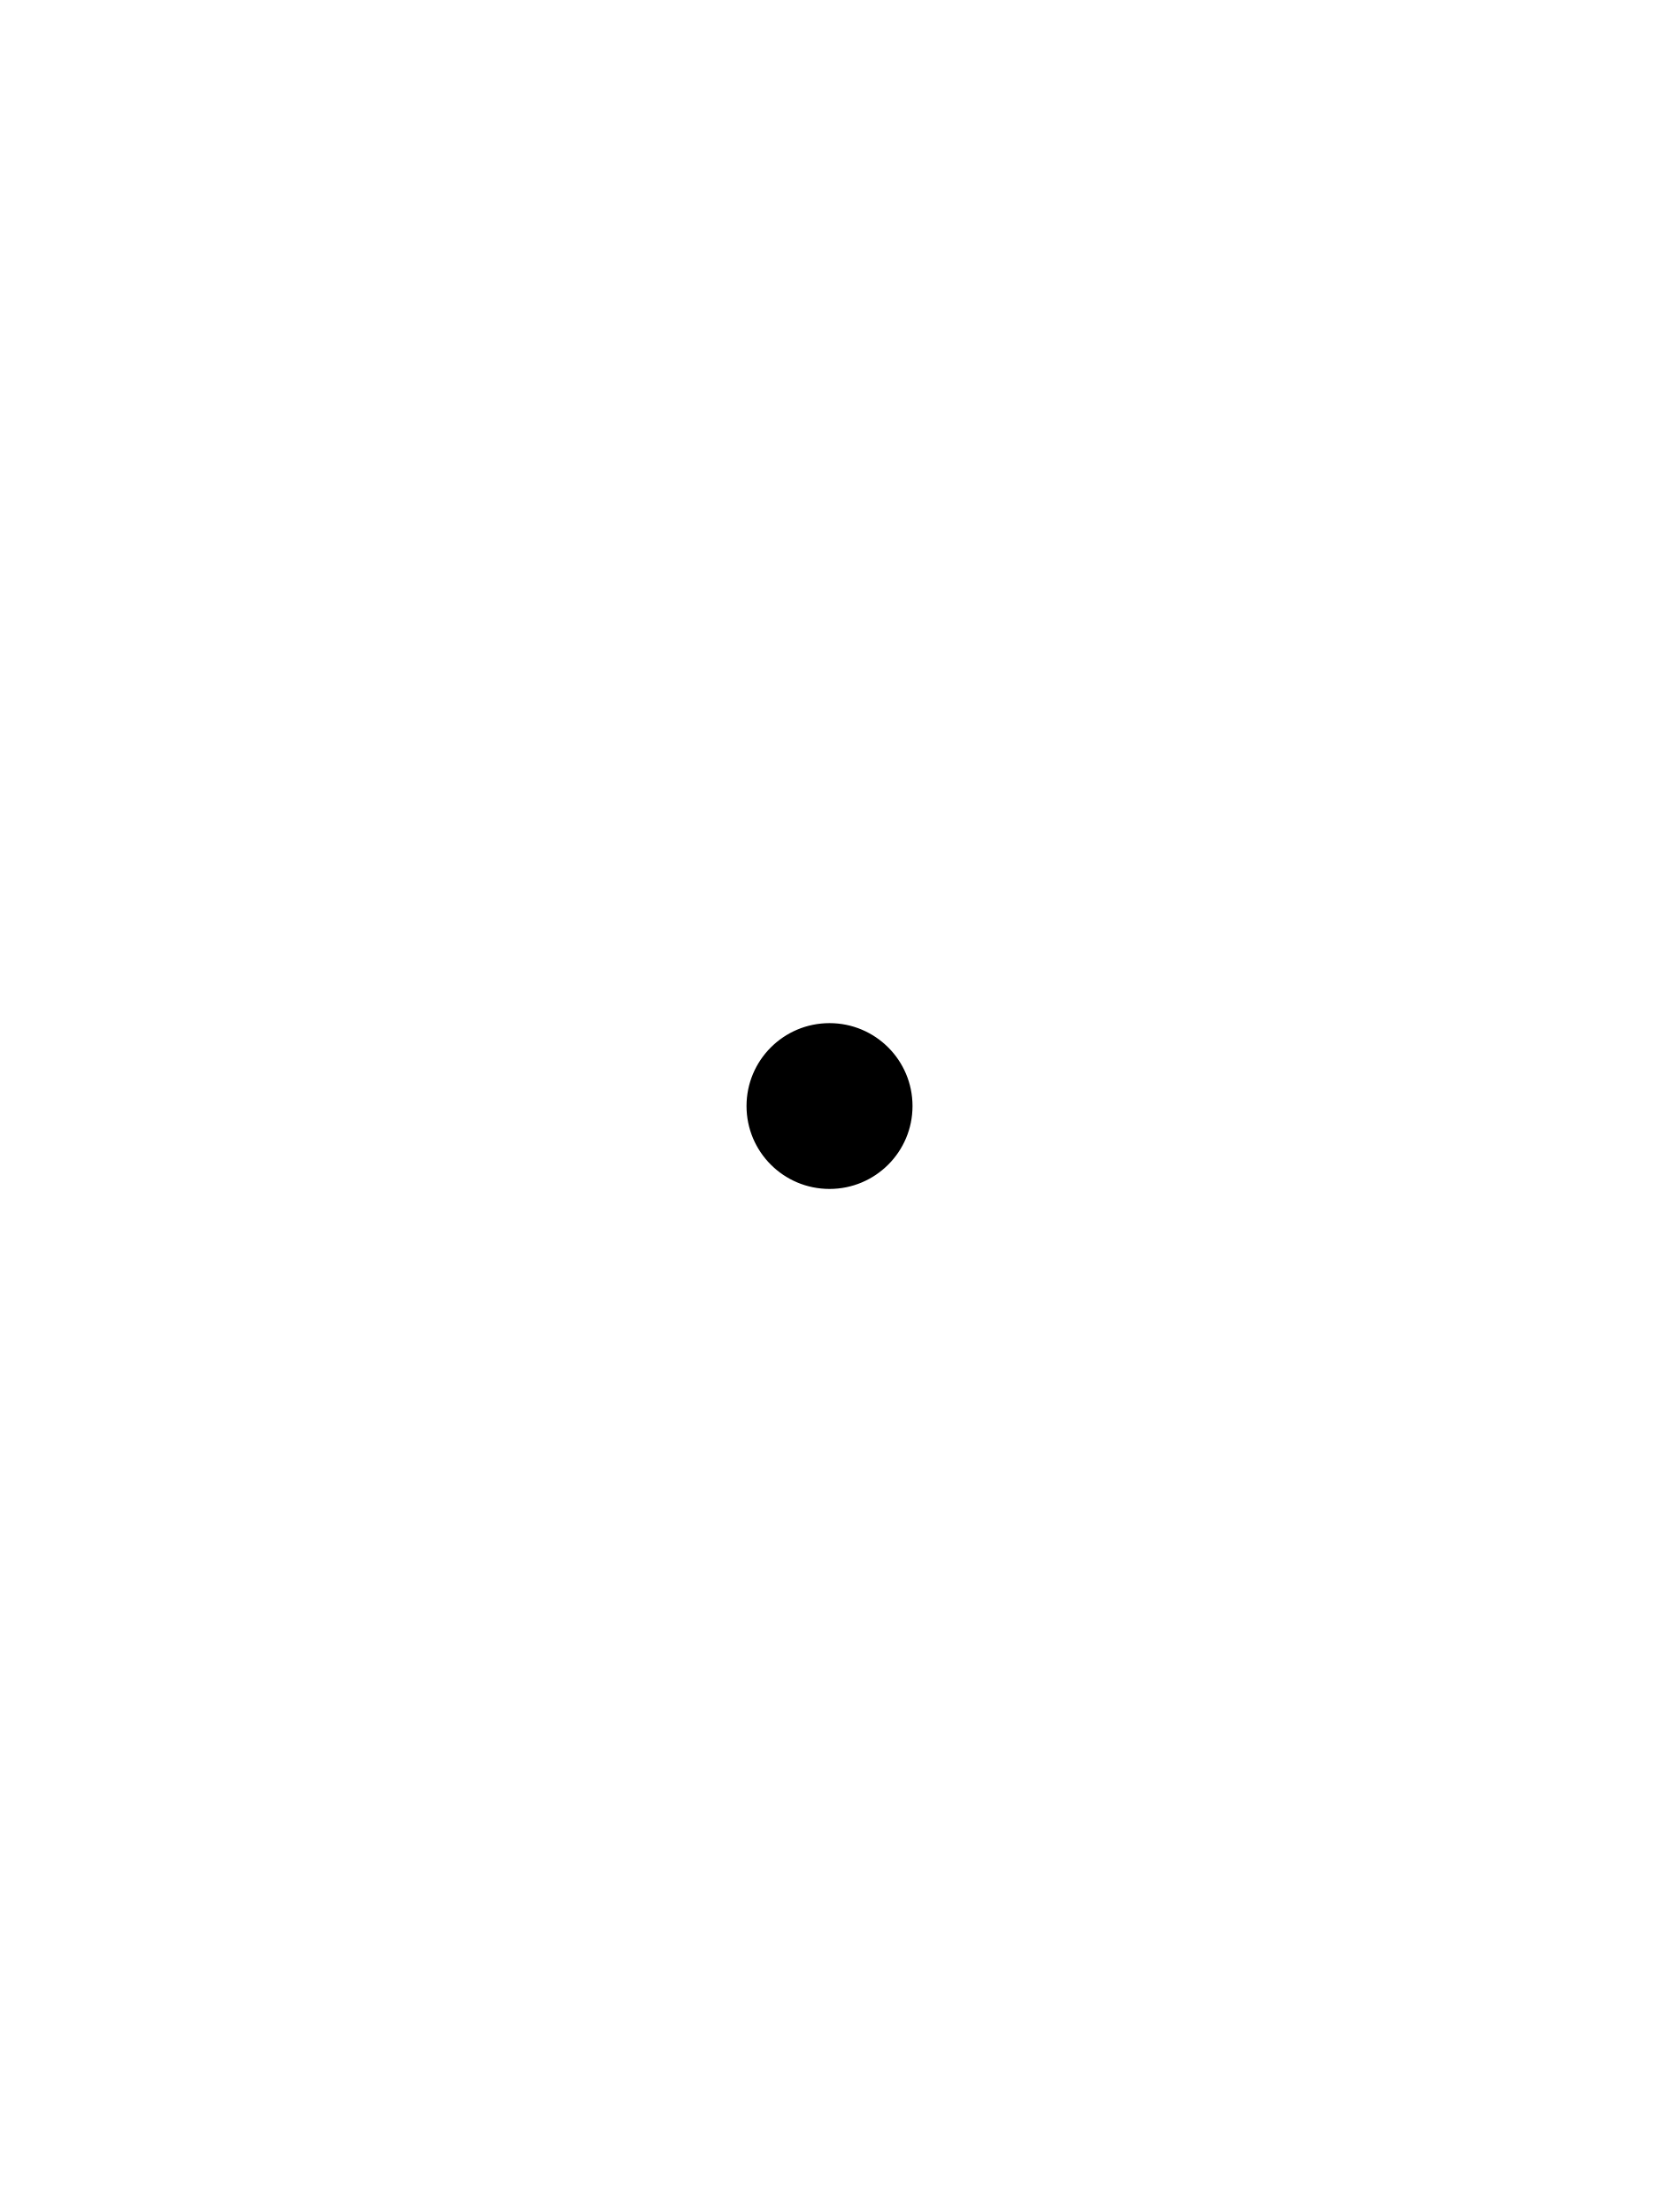
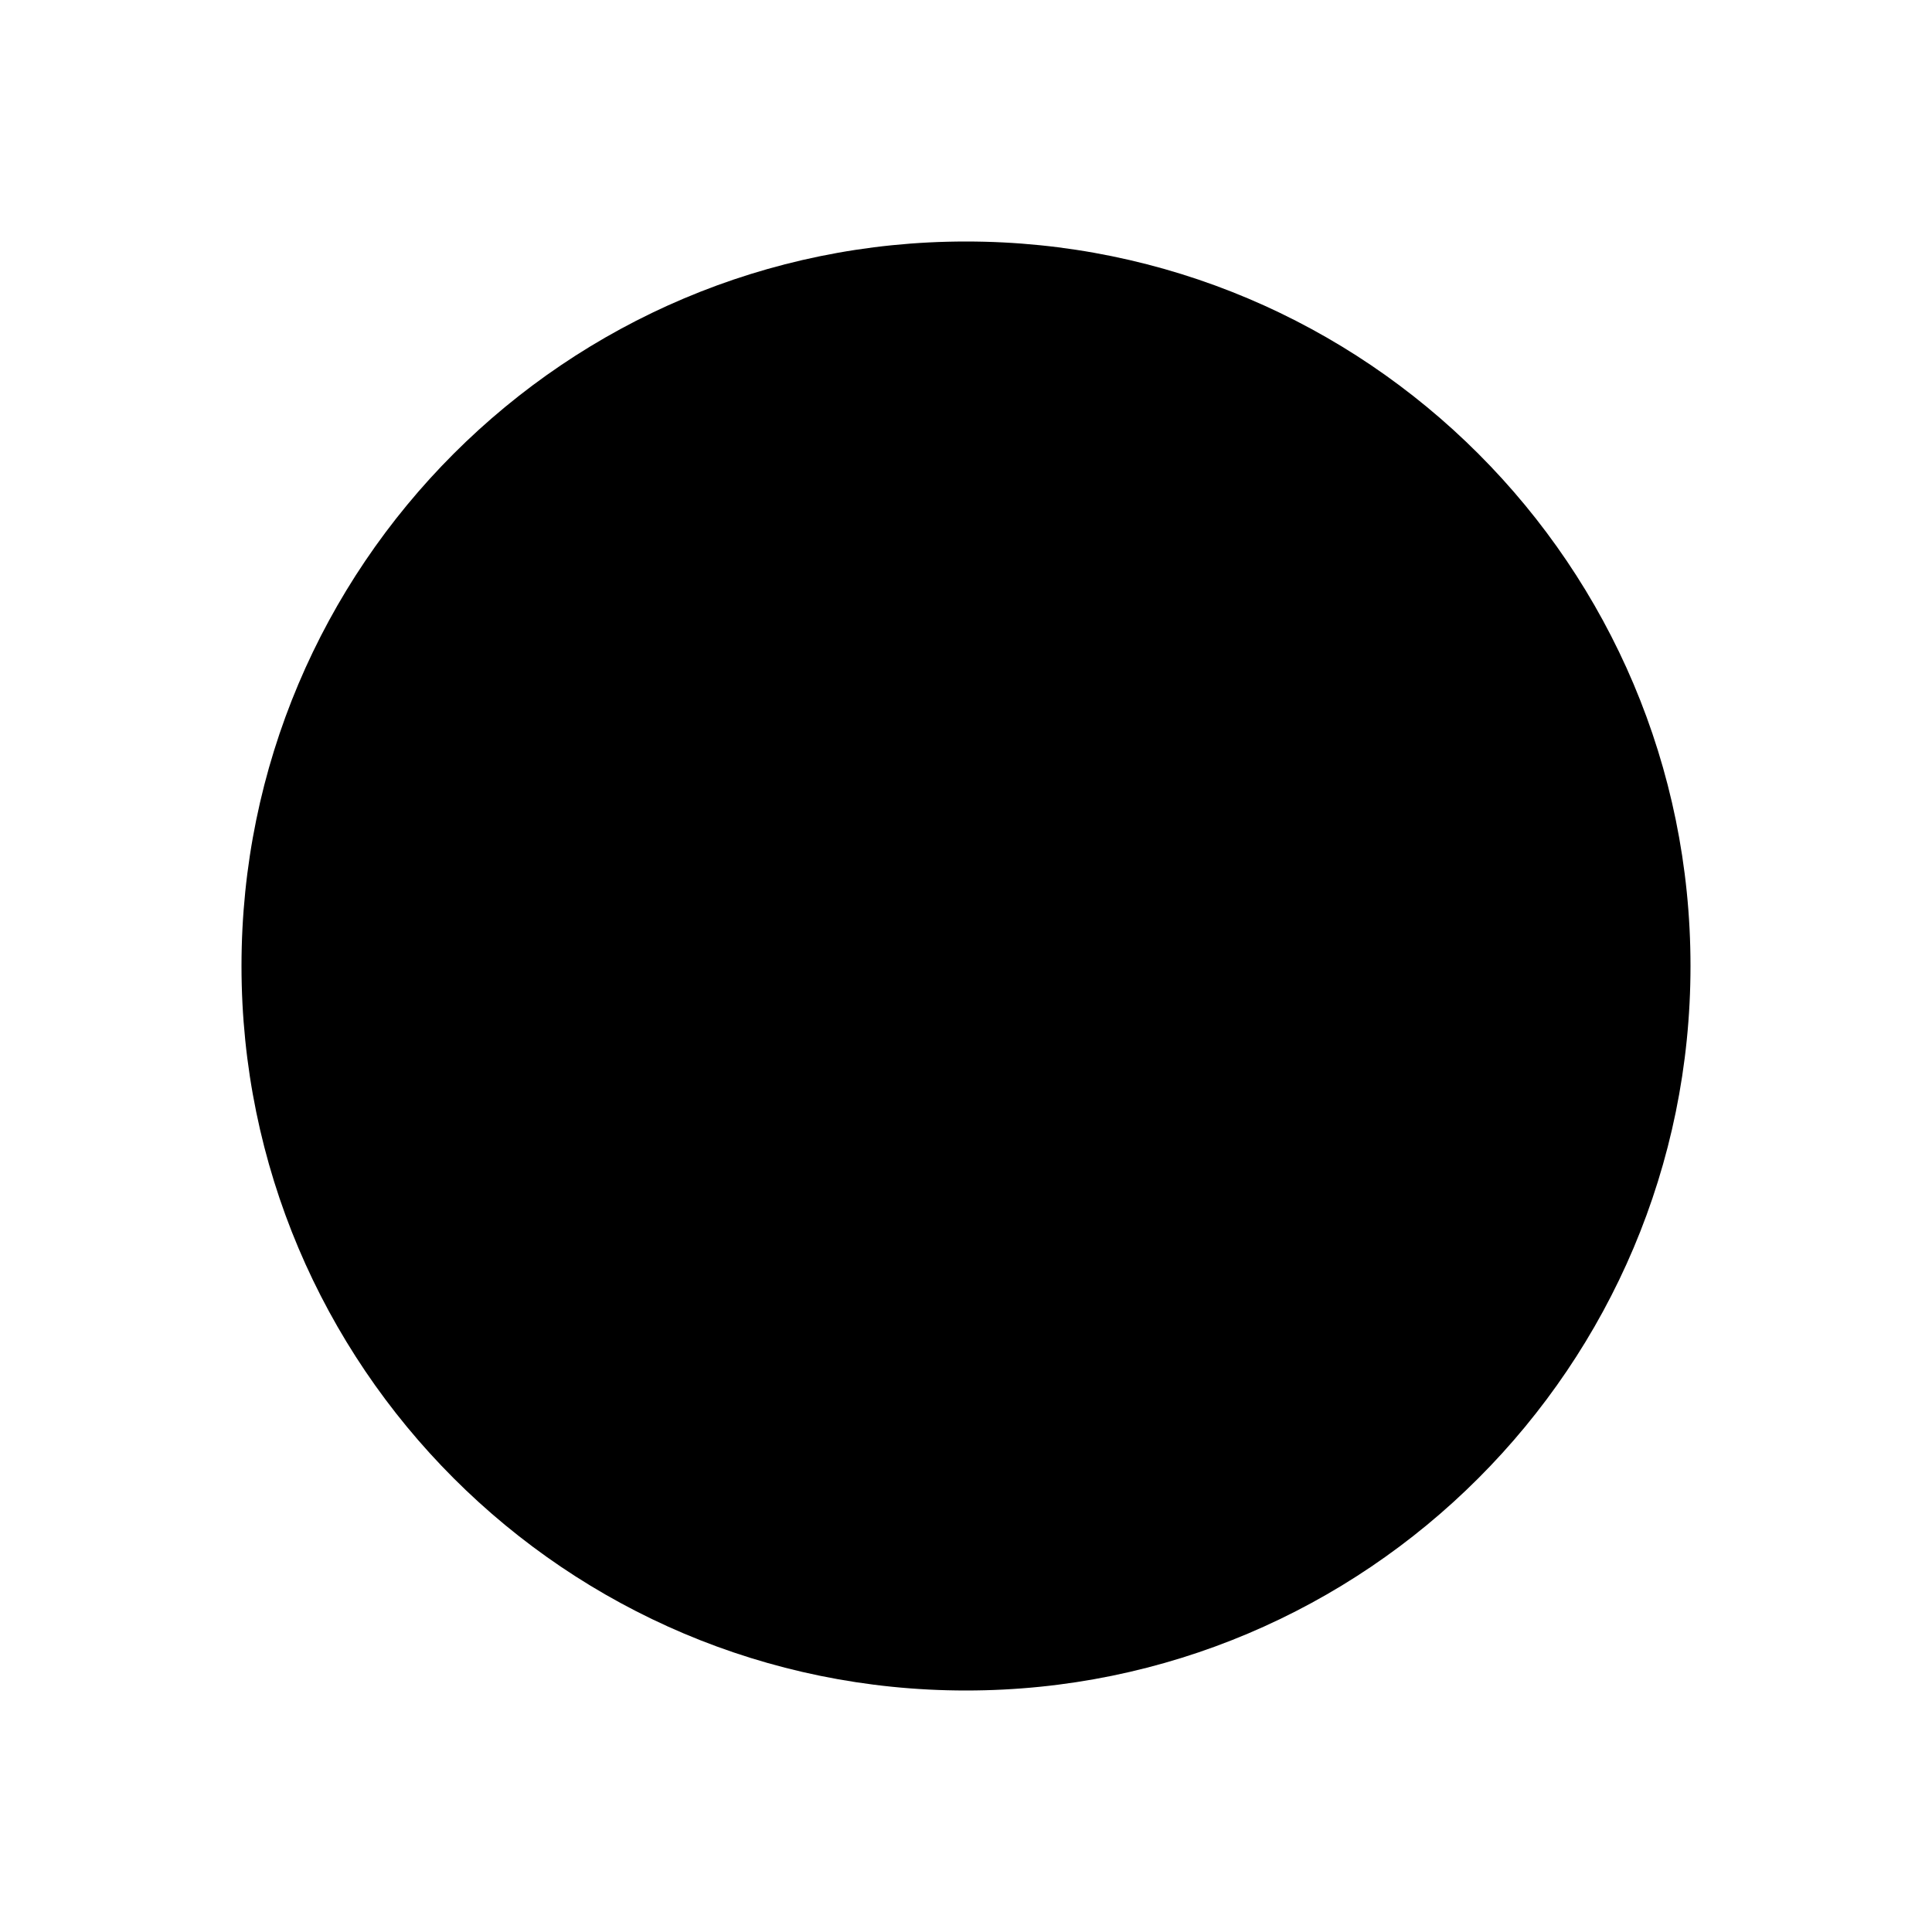
- <svg xmlns="http://www.w3.org/2000/svg" id="svg2" height="400" width="300" version="1.0">
-   <g id="layer16">
-     <path id="path28593-3" d="m157.5 201.73a6.964 7.321 0 1 1 -13.929 0 6.964 7.321 0 1 1 13.929 0z" transform="matrix(2.1069 0 0 2.0041 -167.16 -204.28)" stroke="#000" stroke-width=".318" />
-   </g>
+ <svg xmlns="http://www.w3.org/2000/svg" version="1.0" width="40" height="40">
+   <defs id="post" />
+   <circle cx="20" cy="20" r="15" style="fill:#000000;fill-opacity:1;stroke:none" />
</svg>
